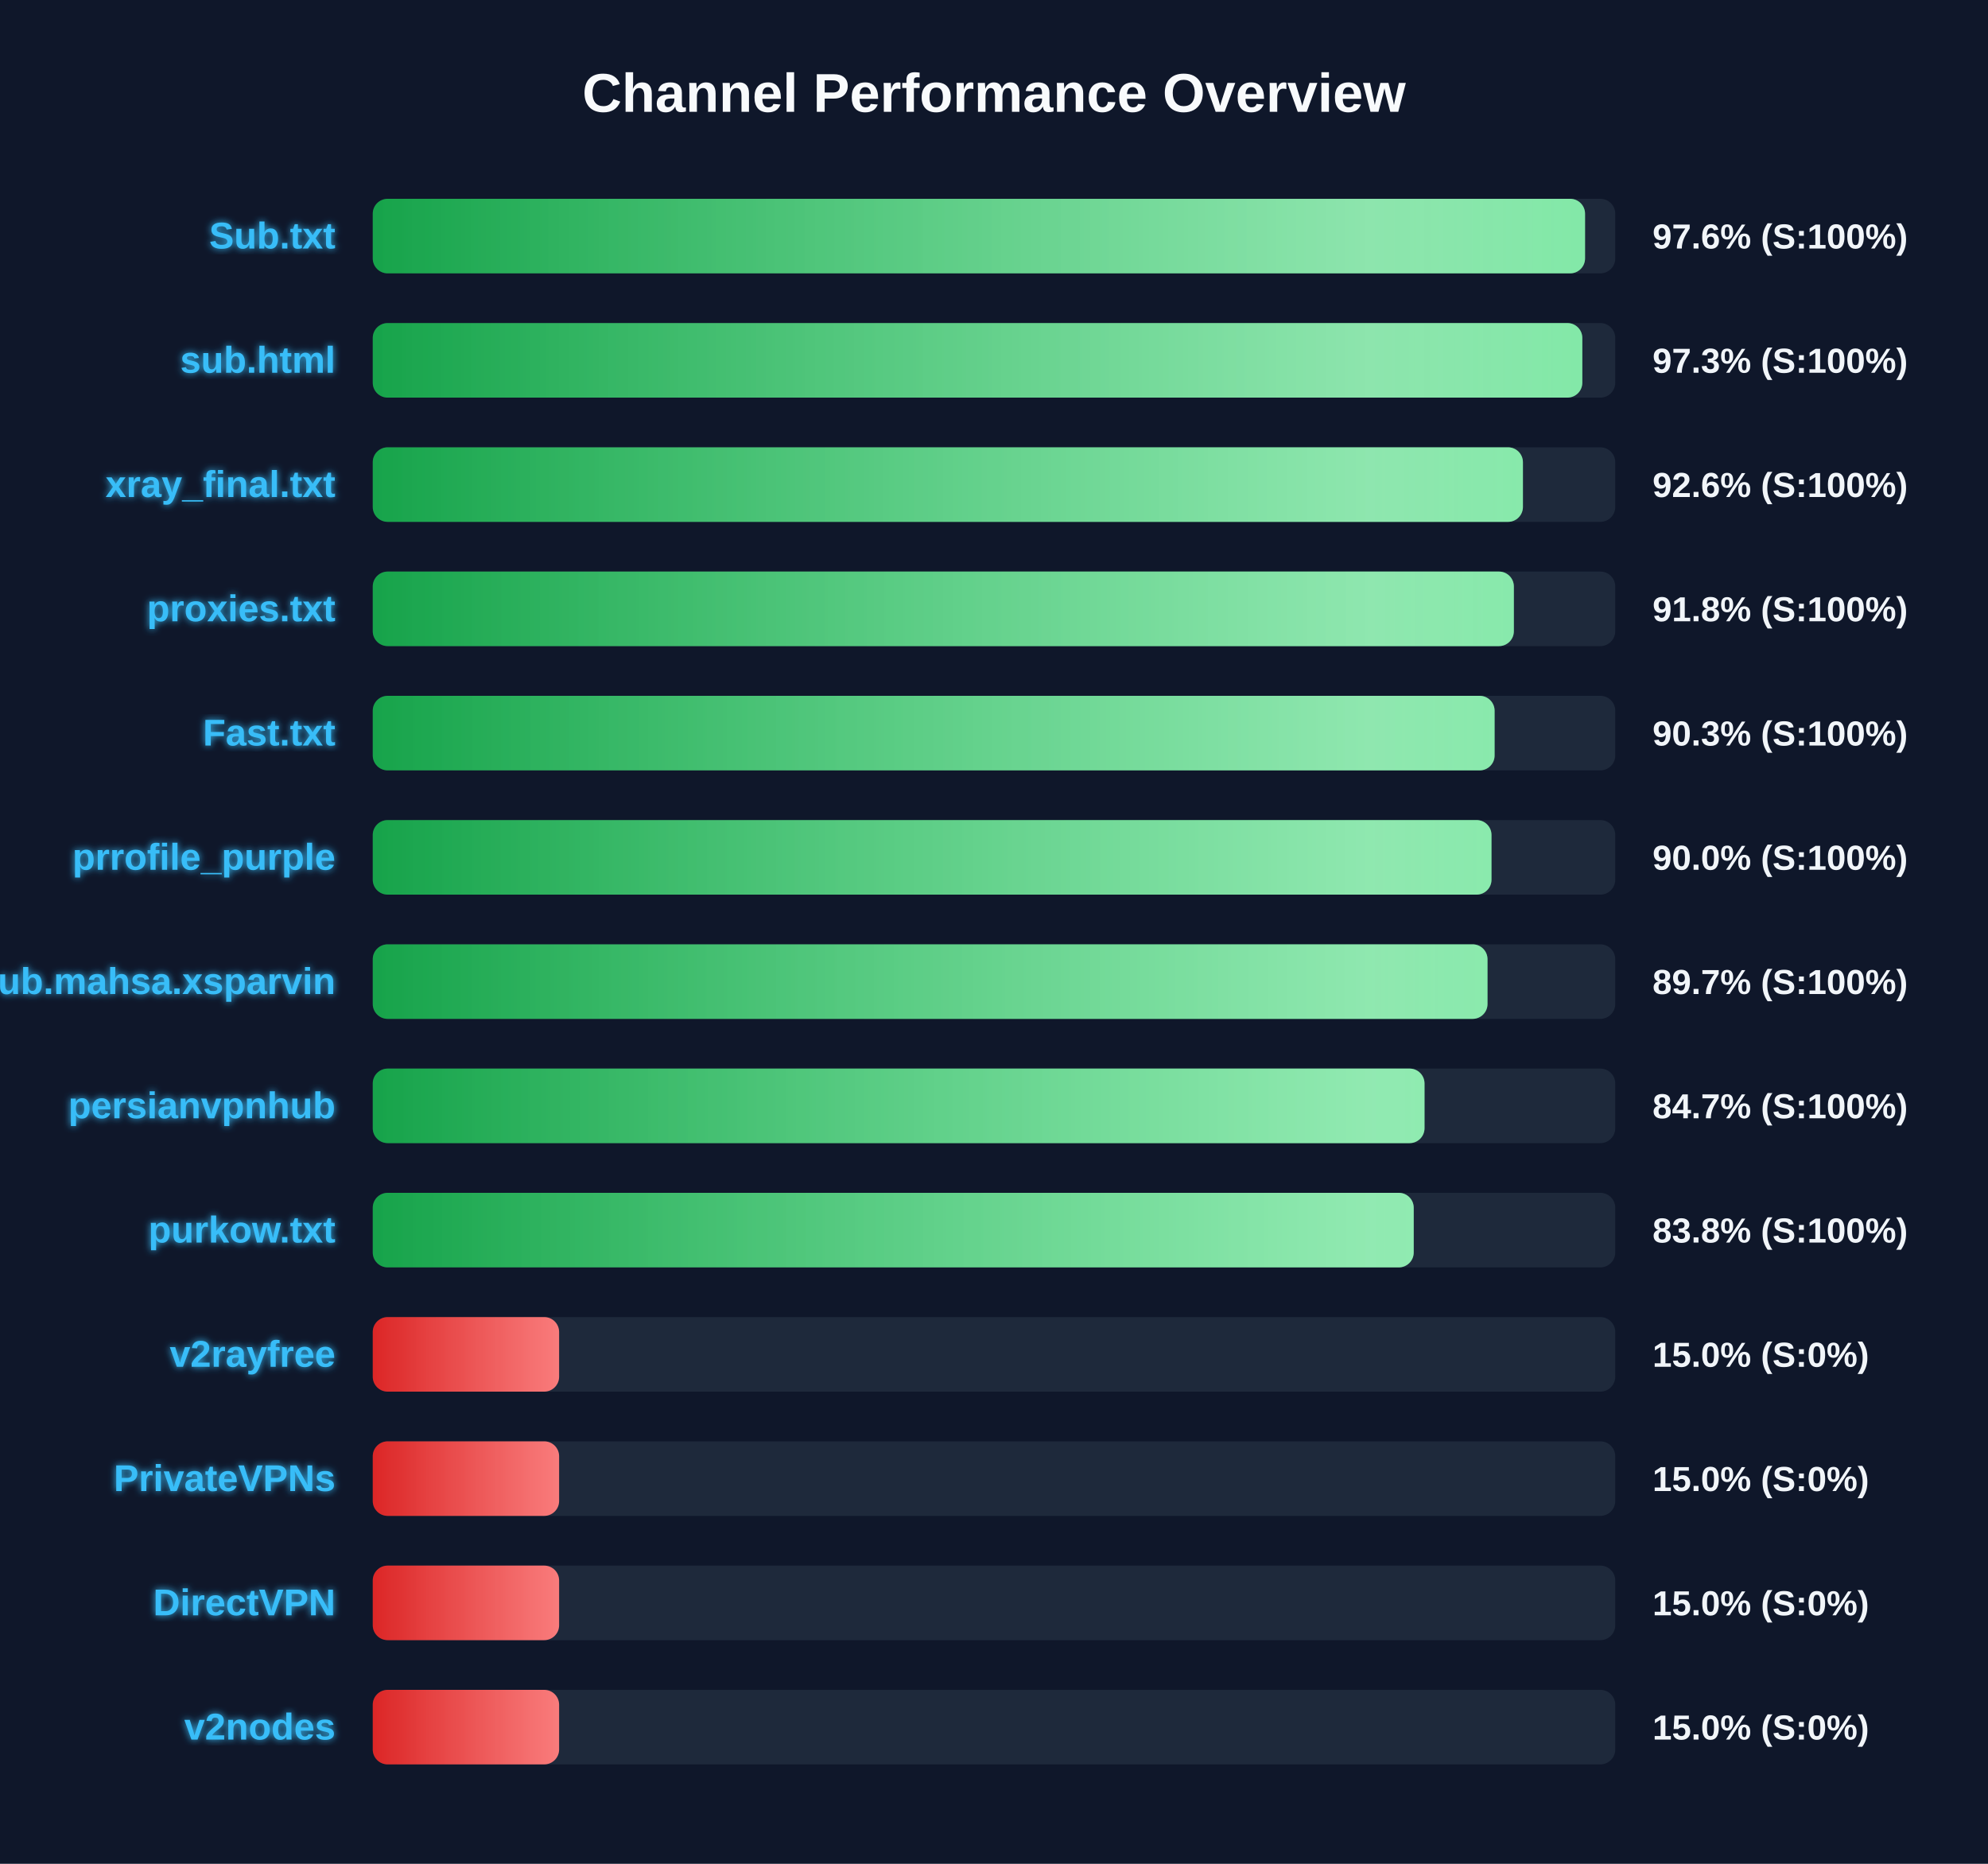
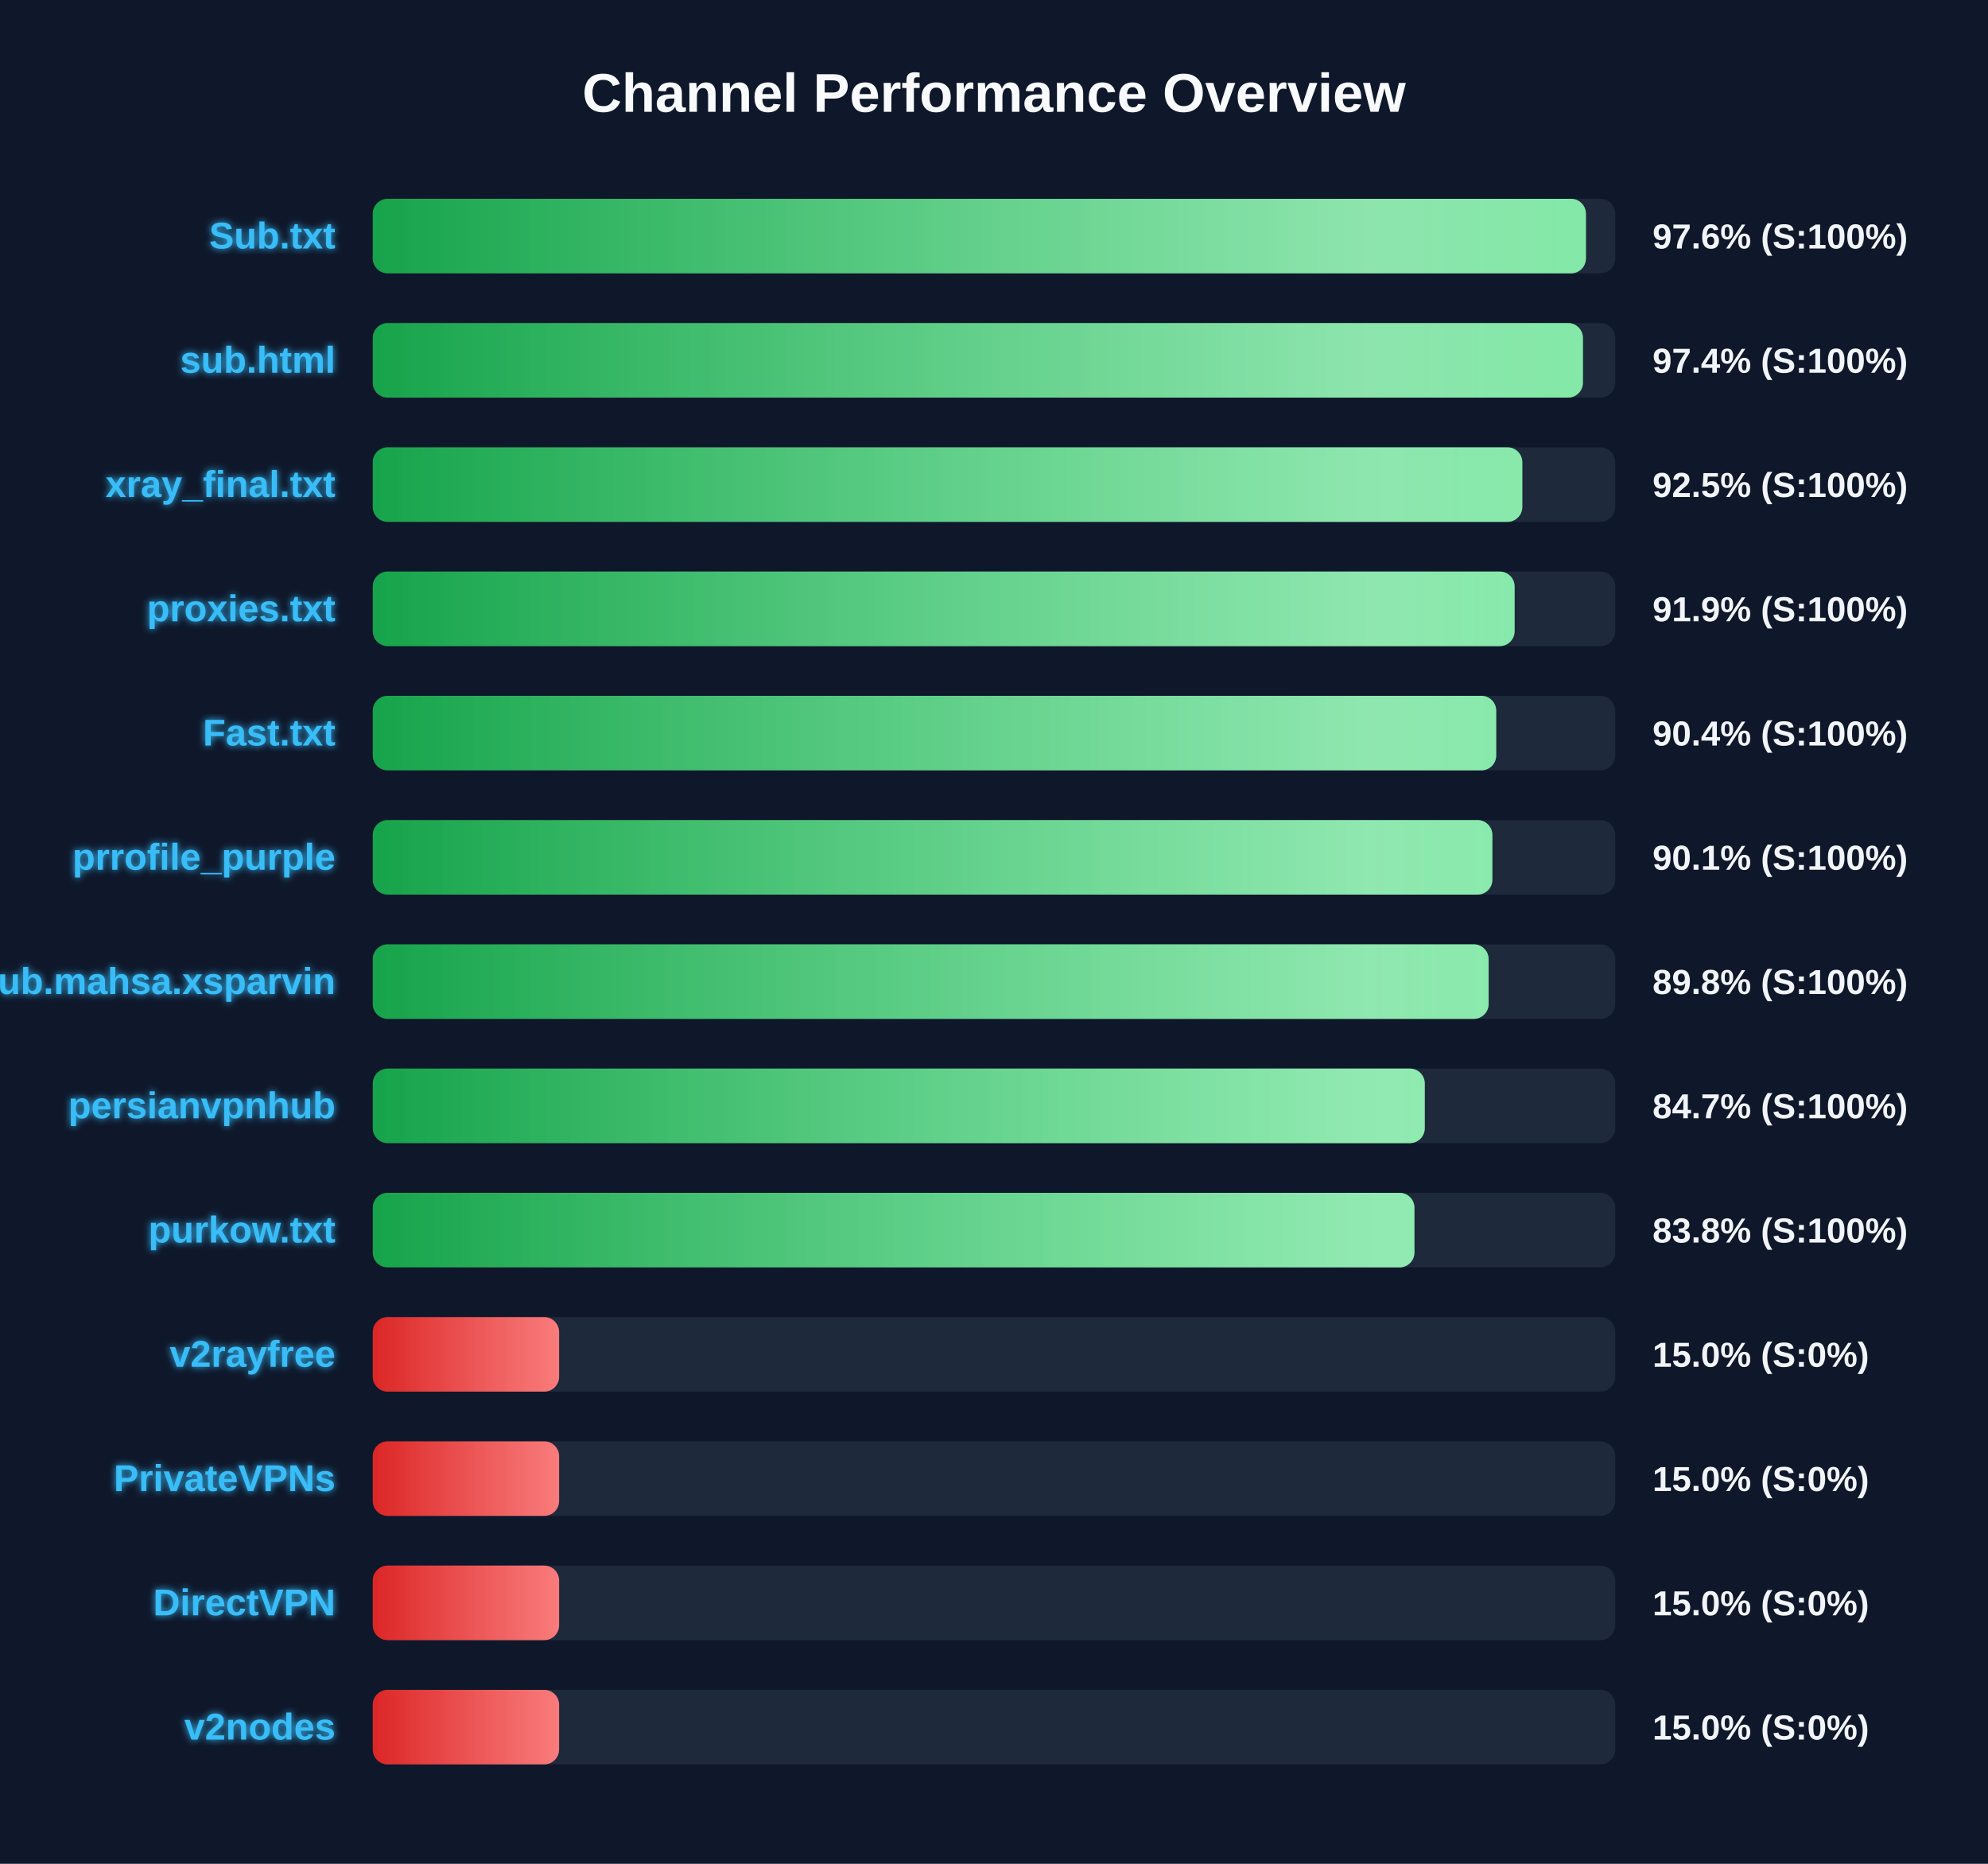
<svg xmlns="http://www.w3.org/2000/svg" width="800" height="750" version="1.1">
  <defs>
    <linearGradient id="grad-green" x1="0%" y1="0%" x2="100%" y2="0%">
      <stop offset="0%" stop-color="#16a34a" />
      <stop offset="100%" stop-color="#4ade80" />
    </linearGradient>
    <linearGradient id="grad-yellow" x1="0%" y1="0%" x2="100%" y2="0%">
      <stop offset="0%" stop-color="#ca8a04" />
      <stop offset="100%" stop-color="#fde047" />
    </linearGradient>
    <linearGradient id="grad-red" x1="0%" y1="0%" x2="100%" y2="0%">
      <stop offset="0%" stop-color="#dc2626" />
      <stop offset="100%" stop-color="#f87171" />
    </linearGradient>
    <linearGradient id="shimmer" x1="0%" y1="0%" x2="100%" y2="0%">
      <stop offset="0%" stop-color="rgba(255,255,255,0)" />
      <stop offset="50%" stop-color="rgba(255,255,255,0.4)" />
      <stop offset="100%" stop-color="rgba(255,255,255,0)" />
    </linearGradient>
    <filter id="glow" x="-20%" y="-20%" width="140%" height="140%">
      <feGaussianBlur stdDeviation="1.5" result="blur" />
      <feComposite in="SourceGraphic" in2="blur" operator="over" />
    </filter>
  </defs>
  <style>
        .bg-rect { fill: #0f172a; }
        .title { font: bold 22px 'Segoe UI', Arial, sans-serif; fill: #f8fafc; }
        .row { font: bold 15px 'Segoe UI', Arial, sans-serif; fill: #38bdf8; filter: url(#glow); }
        .score { font: bold 14px 'Segoe UI', Arial, sans-serif; fill: #f1f5f9; }
        @keyframes shimmer-anim {
            0% { transform: translateX(-100%); }
            100% { transform: translateX(200%); }
        }
        .shimmer-rect {
            animation: shimmer-anim 2.5s infinite linear;
        }
    </style>
  <rect width="100%" height="100%" class="bg-rect" />
  <text x="400" y="45" text-anchor="middle" class="title">Channel Performance Overview</text>
  <rect x="150" y="80" width="500" height="30" fill="#1e293b" rx="6" />
  <clipPath id="clip-0">
-     <rect x="150" y="80" width="487.85" height="30" rx="6" />
+     <rect x="150" y="80" width="488.2" height="30" rx="6" />
  </clipPath>
-   <rect x="150" y="80" width="487.85" height="30" fill="url(#grad-green)" rx="6" />
+   <rect x="150" y="80" width="488.2" height="30" fill="url(#grad-green)" rx="6" />
  <g clip-path="url(#clip-0)">
    <rect x="150" y="80" width="100%" height="30" fill="url(#shimmer)" class="shimmer-rect" />
  </g>
  <text x="135" y="100" text-anchor="end" class="row">Sub.txt</text>
  <text x="665" y="100" text-anchor="start" class="score">97.6% (S:100%)</text>
  <rect x="150" y="130" width="500" height="30" fill="#1e293b" rx="6" />
  <clipPath id="clip-1">
-     <rect x="150" y="130" width="486.75" height="30" rx="6" />
+     <rect x="150" y="130" width="487.0" height="30" rx="6" />
  </clipPath>
-   <rect x="150" y="130" width="486.75" height="30" fill="url(#grad-green)" rx="6" />
+   <rect x="150" y="130" width="487.0" height="30" fill="url(#grad-green)" rx="6" />
  <g clip-path="url(#clip-1)">
    <rect x="150" y="130" width="100%" height="30" fill="url(#shimmer)" class="shimmer-rect" />
  </g>
  <text x="135" y="150" text-anchor="end" class="row">sub.html</text>
-   <text x="665" y="150" text-anchor="start" class="score">97.3% (S:100%)</text>
+   <text x="665" y="150" text-anchor="start" class="score">97.4% (S:100%)</text>
  <rect x="150" y="180" width="500" height="30" fill="#1e293b" rx="6" />
  <clipPath id="clip-2">
-     <rect x="150" y="180" width="462.85" height="30" rx="6" />
+     <rect x="150" y="180" width="462.6" height="30" rx="6" />
  </clipPath>
-   <rect x="150" y="180" width="462.85" height="30" fill="url(#grad-green)" rx="6" />
+   <rect x="150" y="180" width="462.6" height="30" fill="url(#grad-green)" rx="6" />
  <g clip-path="url(#clip-2)">
    <rect x="150" y="180" width="100%" height="30" fill="url(#shimmer)" class="shimmer-rect" />
  </g>
  <text x="135" y="200" text-anchor="end" class="row">xray_final.txt</text>
-   <text x="665" y="200" text-anchor="start" class="score">92.6% (S:100%)</text>
+   <text x="665" y="200" text-anchor="start" class="score">92.5% (S:100%)</text>
  <rect x="150" y="230" width="500" height="30" fill="#1e293b" rx="6" />
  <clipPath id="clip-3">
-     <rect x="150" y="230" width="459.2" height="30" rx="6" />
+     <rect x="150" y="230" width="459.5" height="30" rx="6" />
  </clipPath>
-   <rect x="150" y="230" width="459.2" height="30" fill="url(#grad-green)" rx="6" />
+   <rect x="150" y="230" width="459.5" height="30" fill="url(#grad-green)" rx="6" />
  <g clip-path="url(#clip-3)">
    <rect x="150" y="230" width="100%" height="30" fill="url(#shimmer)" class="shimmer-rect" />
  </g>
  <text x="135" y="250" text-anchor="end" class="row">proxies.txt</text>
-   <text x="665" y="250" text-anchor="start" class="score">91.8% (S:100%)</text>
+   <text x="665" y="250" text-anchor="start" class="score">91.9% (S:100%)</text>
  <rect x="150" y="280" width="500" height="30" fill="#1e293b" rx="6" />
  <clipPath id="clip-4">
-     <rect x="150" y="280" width="451.45" height="30" rx="6" />
+     <rect x="150" y="280" width="452.1" height="30" rx="6" />
  </clipPath>
-   <rect x="150" y="280" width="451.45" height="30" fill="url(#grad-green)" rx="6" />
+   <rect x="150" y="280" width="452.1" height="30" fill="url(#grad-green)" rx="6" />
  <g clip-path="url(#clip-4)">
    <rect x="150" y="280" width="100%" height="30" fill="url(#shimmer)" class="shimmer-rect" />
  </g>
  <text x="135" y="300" text-anchor="end" class="row">Fast.txt</text>
-   <text x="665" y="300" text-anchor="start" class="score">90.3% (S:100%)</text>
+   <text x="665" y="300" text-anchor="start" class="score">90.4% (S:100%)</text>
  <rect x="150" y="330" width="500" height="30" fill="#1e293b" rx="6" />
  <clipPath id="clip-5">
-     <rect x="150" y="330" width="450.2" height="30" rx="6" />
+     <rect x="150" y="330" width="450.55" height="30" rx="6" />
  </clipPath>
-   <rect x="150" y="330" width="450.2" height="30" fill="url(#grad-green)" rx="6" />
+   <rect x="150" y="330" width="450.55" height="30" fill="url(#grad-green)" rx="6" />
  <g clip-path="url(#clip-5)">
    <rect x="150" y="330" width="100%" height="30" fill="url(#shimmer)" class="shimmer-rect" />
  </g>
  <text x="135" y="350" text-anchor="end" class="row">prrofile_purple</text>
-   <text x="665" y="350" text-anchor="start" class="score">90.0% (S:100%)</text>
+   <text x="665" y="350" text-anchor="start" class="score">90.1% (S:100%)</text>
  <rect x="150" y="380" width="500" height="30" fill="#1e293b" rx="6" />
  <clipPath id="clip-6">
-     <rect x="150" y="380" width="448.6" height="30" rx="6" />
+     <rect x="150" y="380" width="449.05" height="30" rx="6" />
  </clipPath>
-   <rect x="150" y="380" width="448.6" height="30" fill="url(#grad-green)" rx="6" />
+   <rect x="150" y="380" width="449.05" height="30" fill="url(#grad-green)" rx="6" />
  <g clip-path="url(#clip-6)">
    <rect x="150" y="380" width="100%" height="30" fill="url(#shimmer)" class="shimmer-rect" />
  </g>
  <text x="135" y="400" text-anchor="end" class="row">Sub.mahsa.xsparvin</text>
-   <text x="665" y="400" text-anchor="start" class="score">89.7% (S:100%)</text>
+   <text x="665" y="400" text-anchor="start" class="score">89.8% (S:100%)</text>
  <rect x="150" y="430" width="500" height="30" fill="#1e293b" rx="6" />
  <clipPath id="clip-7">
-     <rect x="150" y="430" width="423.25" height="30" rx="6" />
+     <rect x="150" y="430" width="423.35" height="30" rx="6" />
  </clipPath>
-   <rect x="150" y="430" width="423.25" height="30" fill="url(#grad-green)" rx="6" />
+   <rect x="150" y="430" width="423.35" height="30" fill="url(#grad-green)" rx="6" />
  <g clip-path="url(#clip-7)">
    <rect x="150" y="430" width="100%" height="30" fill="url(#shimmer)" class="shimmer-rect" />
  </g>
  <text x="135" y="450" text-anchor="end" class="row">persianvpnhub</text>
  <text x="665" y="450" text-anchor="start" class="score">84.7% (S:100%)</text>
  <rect x="150" y="480" width="500" height="30" fill="#1e293b" rx="6" />
  <clipPath id="clip-8">
-     <rect x="150" y="480" width="418.9" height="30" rx="6" />
+     <rect x="150" y="480" width="419.2" height="30" rx="6" />
  </clipPath>
-   <rect x="150" y="480" width="418.9" height="30" fill="url(#grad-green)" rx="6" />
+   <rect x="150" y="480" width="419.2" height="30" fill="url(#grad-green)" rx="6" />
  <g clip-path="url(#clip-8)">
    <rect x="150" y="480" width="100%" height="30" fill="url(#shimmer)" class="shimmer-rect" />
  </g>
  <text x="135" y="500" text-anchor="end" class="row">purkow.txt</text>
  <text x="665" y="500" text-anchor="start" class="score">83.8% (S:100%)</text>
  <rect x="150" y="530" width="500" height="30" fill="#1e293b" rx="6" />
  <clipPath id="clip-9">
    <rect x="150" y="530" width="75.0" height="30" rx="6" />
  </clipPath>
  <rect x="150" y="530" width="75.0" height="30" fill="url(#grad-red)" rx="6" />
  <g clip-path="url(#clip-9)">
    <rect x="150" y="530" width="100%" height="30" fill="url(#shimmer)" class="shimmer-rect" />
  </g>
  <text x="135" y="550" text-anchor="end" class="row">v2rayfree</text>
  <text x="665" y="550" text-anchor="start" class="score">15.0% (S:0%)</text>
  <rect x="150" y="580" width="500" height="30" fill="#1e293b" rx="6" />
  <clipPath id="clip-10">
    <rect x="150" y="580" width="75.0" height="30" rx="6" />
  </clipPath>
  <rect x="150" y="580" width="75.0" height="30" fill="url(#grad-red)" rx="6" />
  <g clip-path="url(#clip-10)">
    <rect x="150" y="580" width="100%" height="30" fill="url(#shimmer)" class="shimmer-rect" />
  </g>
  <text x="135" y="600" text-anchor="end" class="row">PrivateVPNs</text>
  <text x="665" y="600" text-anchor="start" class="score">15.0% (S:0%)</text>
  <rect x="150" y="630" width="500" height="30" fill="#1e293b" rx="6" />
  <clipPath id="clip-11">
    <rect x="150" y="630" width="75.0" height="30" rx="6" />
  </clipPath>
  <rect x="150" y="630" width="75.0" height="30" fill="url(#grad-red)" rx="6" />
  <g clip-path="url(#clip-11)">
    <rect x="150" y="630" width="100%" height="30" fill="url(#shimmer)" class="shimmer-rect" />
  </g>
  <text x="135" y="650" text-anchor="end" class="row">DirectVPN</text>
  <text x="665" y="650" text-anchor="start" class="score">15.0% (S:0%)</text>
  <rect x="150" y="680" width="500" height="30" fill="#1e293b" rx="6" />
  <clipPath id="clip-12">
    <rect x="150" y="680" width="75.0" height="30" rx="6" />
  </clipPath>
  <rect x="150" y="680" width="75.0" height="30" fill="url(#grad-red)" rx="6" />
  <g clip-path="url(#clip-12)">
    <rect x="150" y="680" width="100%" height="30" fill="url(#shimmer)" class="shimmer-rect" />
  </g>
  <text x="135" y="700" text-anchor="end" class="row">v2nodes</text>
  <text x="665" y="700" text-anchor="start" class="score">15.0% (S:0%)</text>
</svg>
